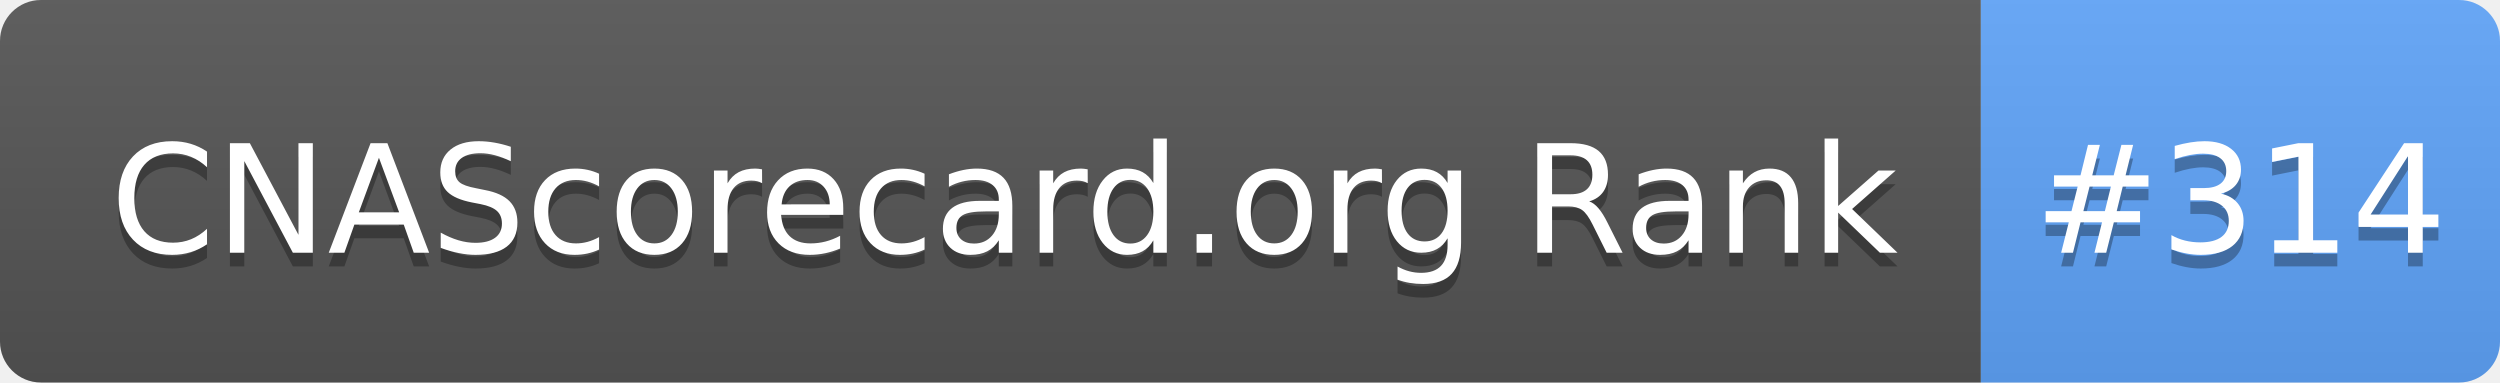
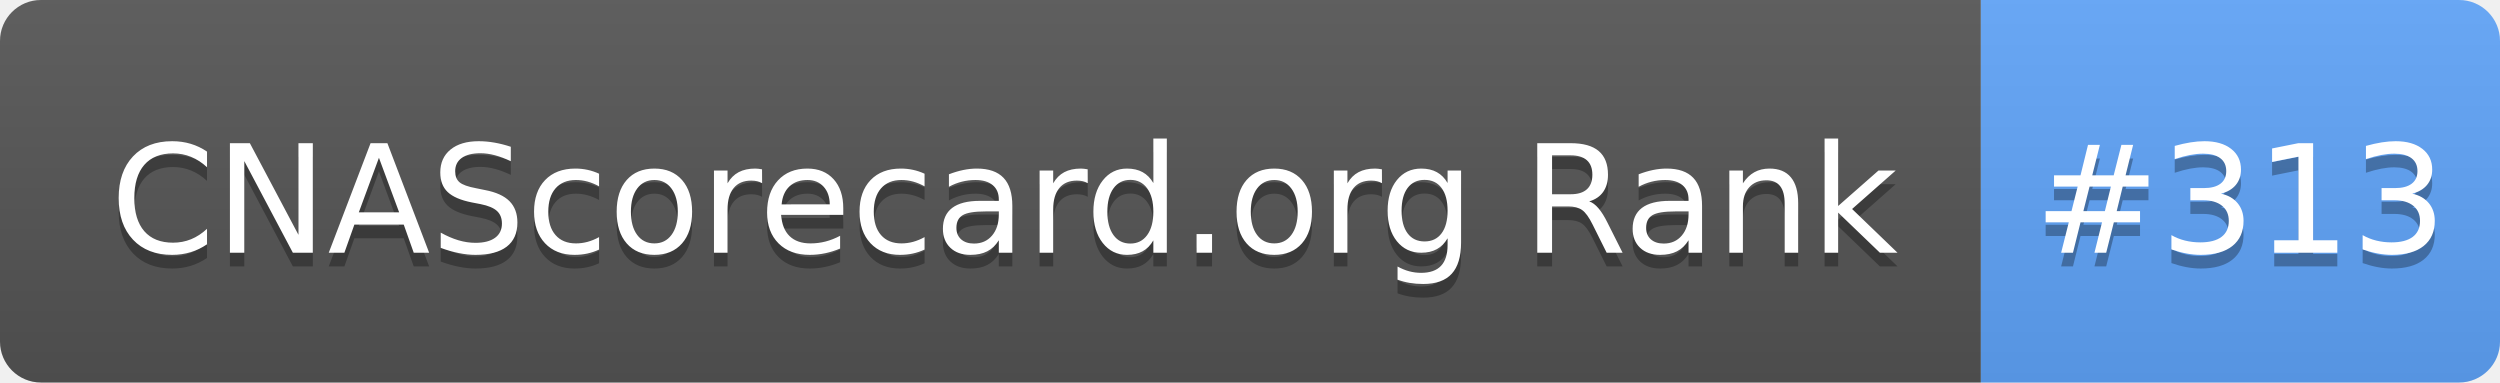
- <svg xmlns="http://www.w3.org/2000/svg" width="183" height="28" role="img" aria-label="CNAScorecard.org Rank: #314">
+ <svg xmlns="http://www.w3.org/2000/svg" width="183" height="28" role="img" aria-label="CNAScorecard.org Rank: #313">
  <linearGradient id="s" x2="0" y2="100%">
    <stop offset="0" stop-color="#bbb" stop-opacity=".1" />
    <stop offset="1" stop-opacity=".1" />
  </linearGradient>
  <clipPath id="r">
    <rect width="183" height="28" rx="3" fill="#fff" />
  </clipPath>
  <g clip-path="url(#r)">
    <rect width="145" height="28" fill="#555" />
    <rect x="145" width="38" height="28" fill="#60A5FA" />
    <rect width="183" height="28" fill="url(#s)" />
  </g>
  <g fill="#fff" text-anchor="middle" font-family="Verdana,Geneva,DejaVu Sans,sans-serif" text-rendering="geometricPrecision" font-size="110">
    <text aria-hidden="true" x="735" y="195" fill="#010101" fill-opacity=".3" transform="scale(.1)" textLength="1350">CNAScorecard.org Rank</text>
    <text x="735" y="185" transform="scale(.1)" fill="#fff" textLength="1350">CNAScorecard.org Rank</text>
-     <text aria-hidden="true" x="1640" y="195" fill="#010101" fill-opacity=".3" transform="scale(.1)" textLength="280">#314</text>
-     <text x="1640" y="185" transform="scale(.1)" fill="#fff" textLength="280">#314</text>
+     <text aria-hidden="true" x="1640" y="195" fill="#010101" fill-opacity=".3" transform="scale(.1)" textLength="280">#313</text>
+     <text x="1640" y="185" transform="scale(.1)" fill="#fff" textLength="280">#313</text>
  </g>
</svg>
